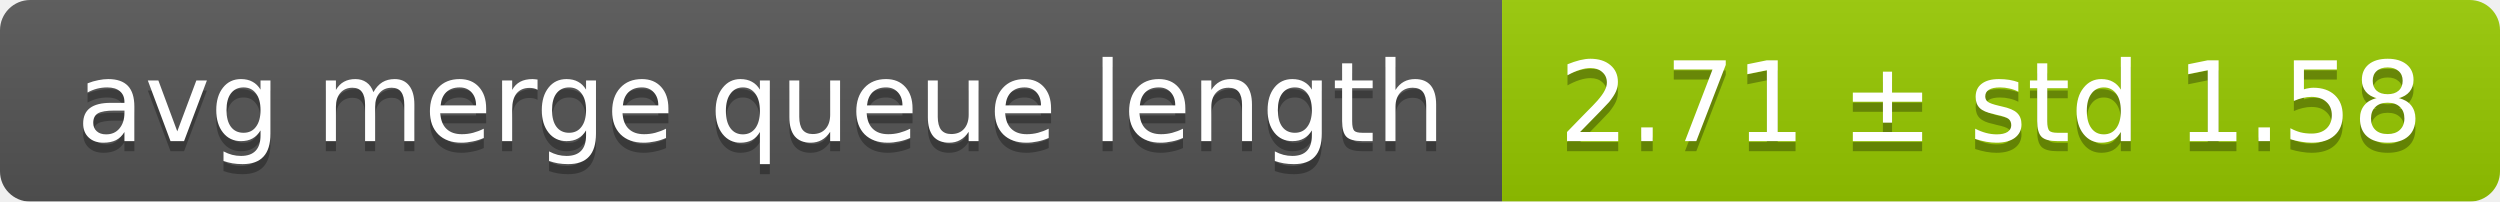
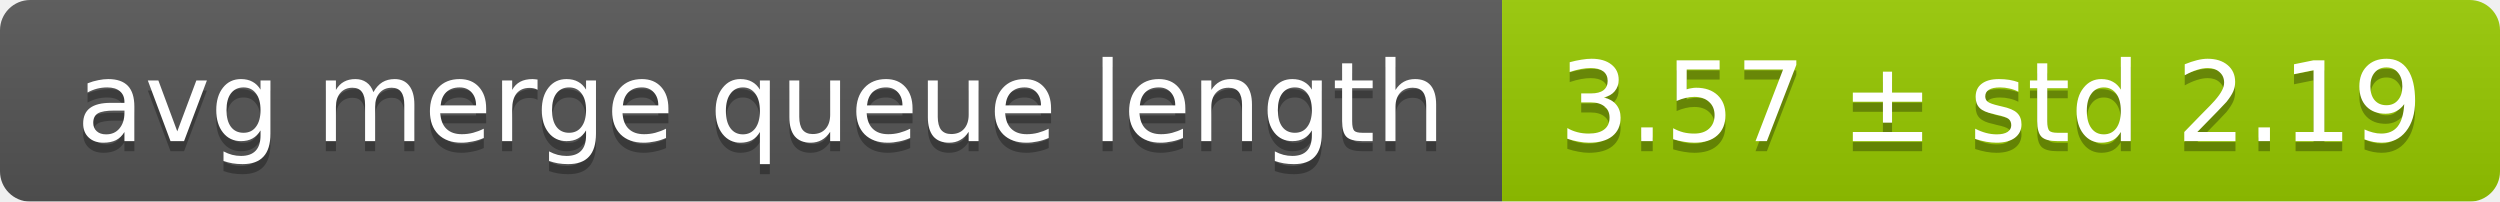
<svg xmlns="http://www.w3.org/2000/svg" width="248" height="20">
  <linearGradient id="smooth" x2="0" y2="100%">
    <stop offset="0" stop-color="#bbb" stop-opacity=".1" />
    <stop offset="1" stop-opacity=".1" />
  </linearGradient>
  <mask id="round">
    <rect width="248" height="20" rx="3" fill="#fff" />
  </mask>
  <g mask="url(#round)">
    <rect width="149" height="20" fill="#555" />
    <rect x="149" width="99" height="20" fill="#97ca00" />
    <rect width="248" height="20" fill="url(#smooth)" />
  </g>
  <g fill="#fff" text-anchor="middle" font-family="DejaVu Sans,Verdana,Geneva,sans-serif" font-size="11">
    <text x="75.5" y="15" fill="#010101" fill-opacity=".3">avg merge queue length</text>
    <text x="75.5" y="14">avg merge queue length</text>
-     <text x="197.5" y="15" fill="#010101" fill-opacity=".3">2.71 ± std 1.58</text>
-     <text x="197.5" y="14">2.71 ± std 1.58</text>
+     <text x="197.5" y="15" fill="#010101" fill-opacity=".3">3.57 ± std 2.19</text>
+     <text x="197.5" y="14">3.57 ± std 2.19</text>
  </g>
</svg>
